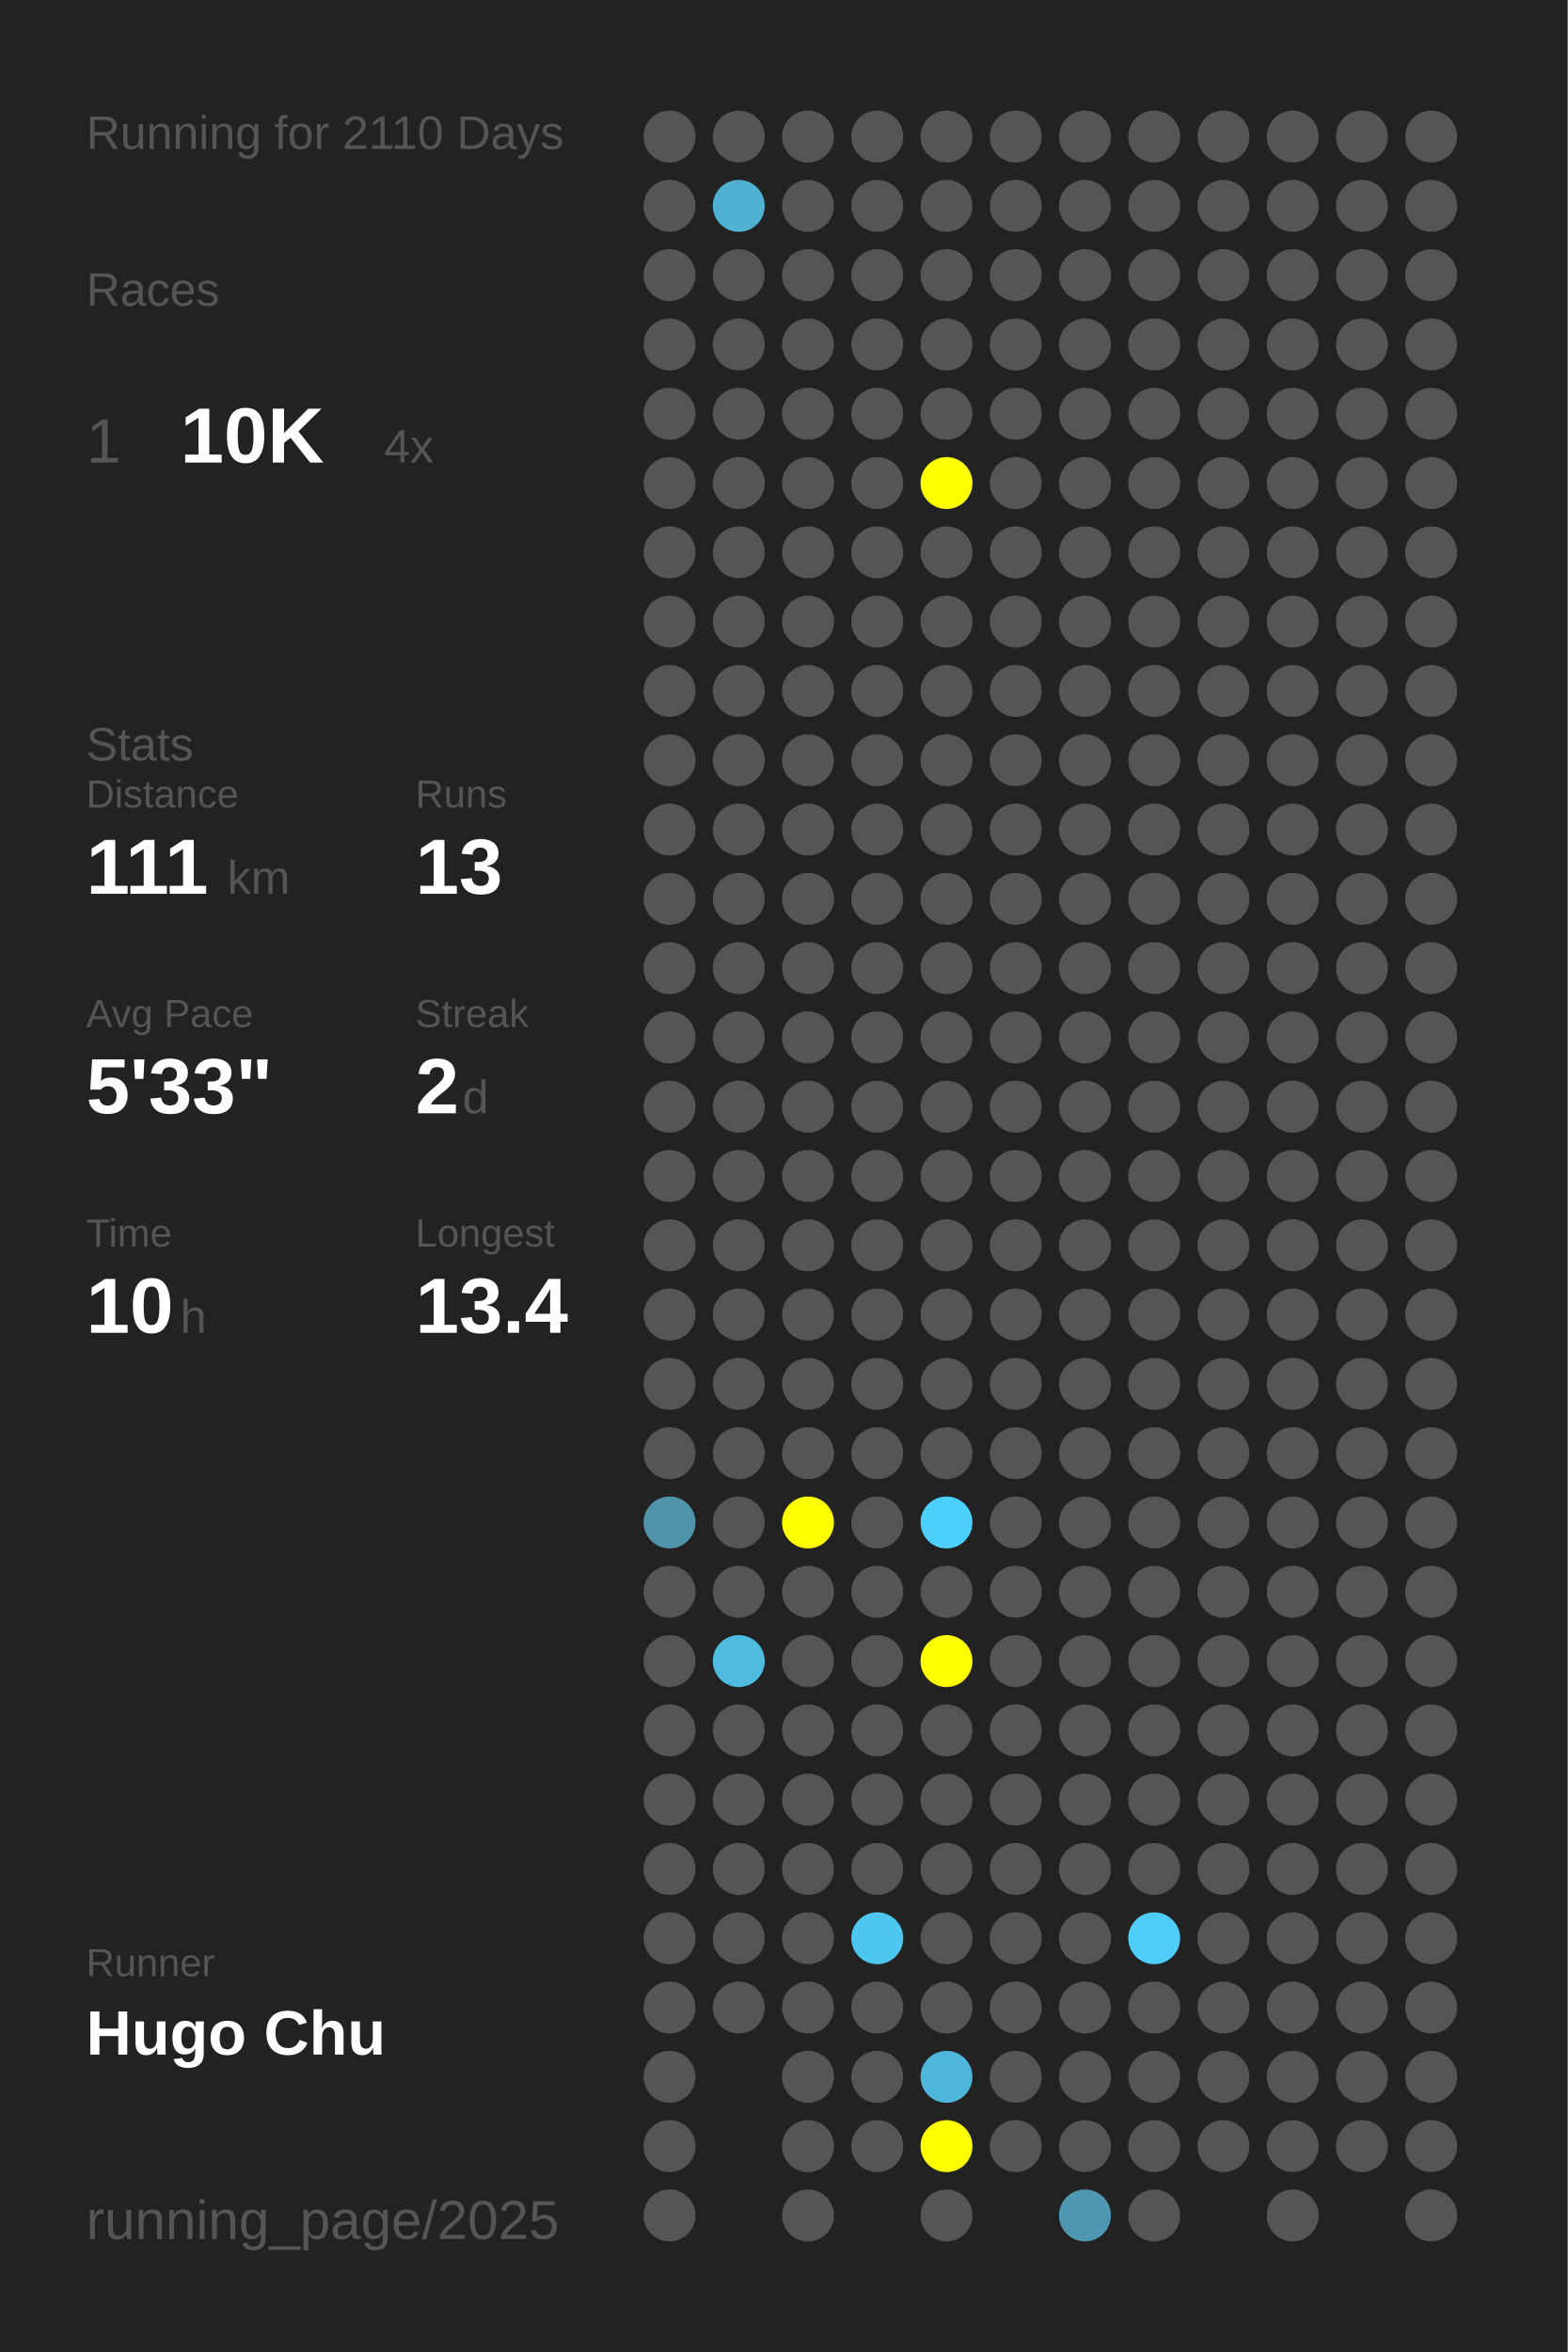
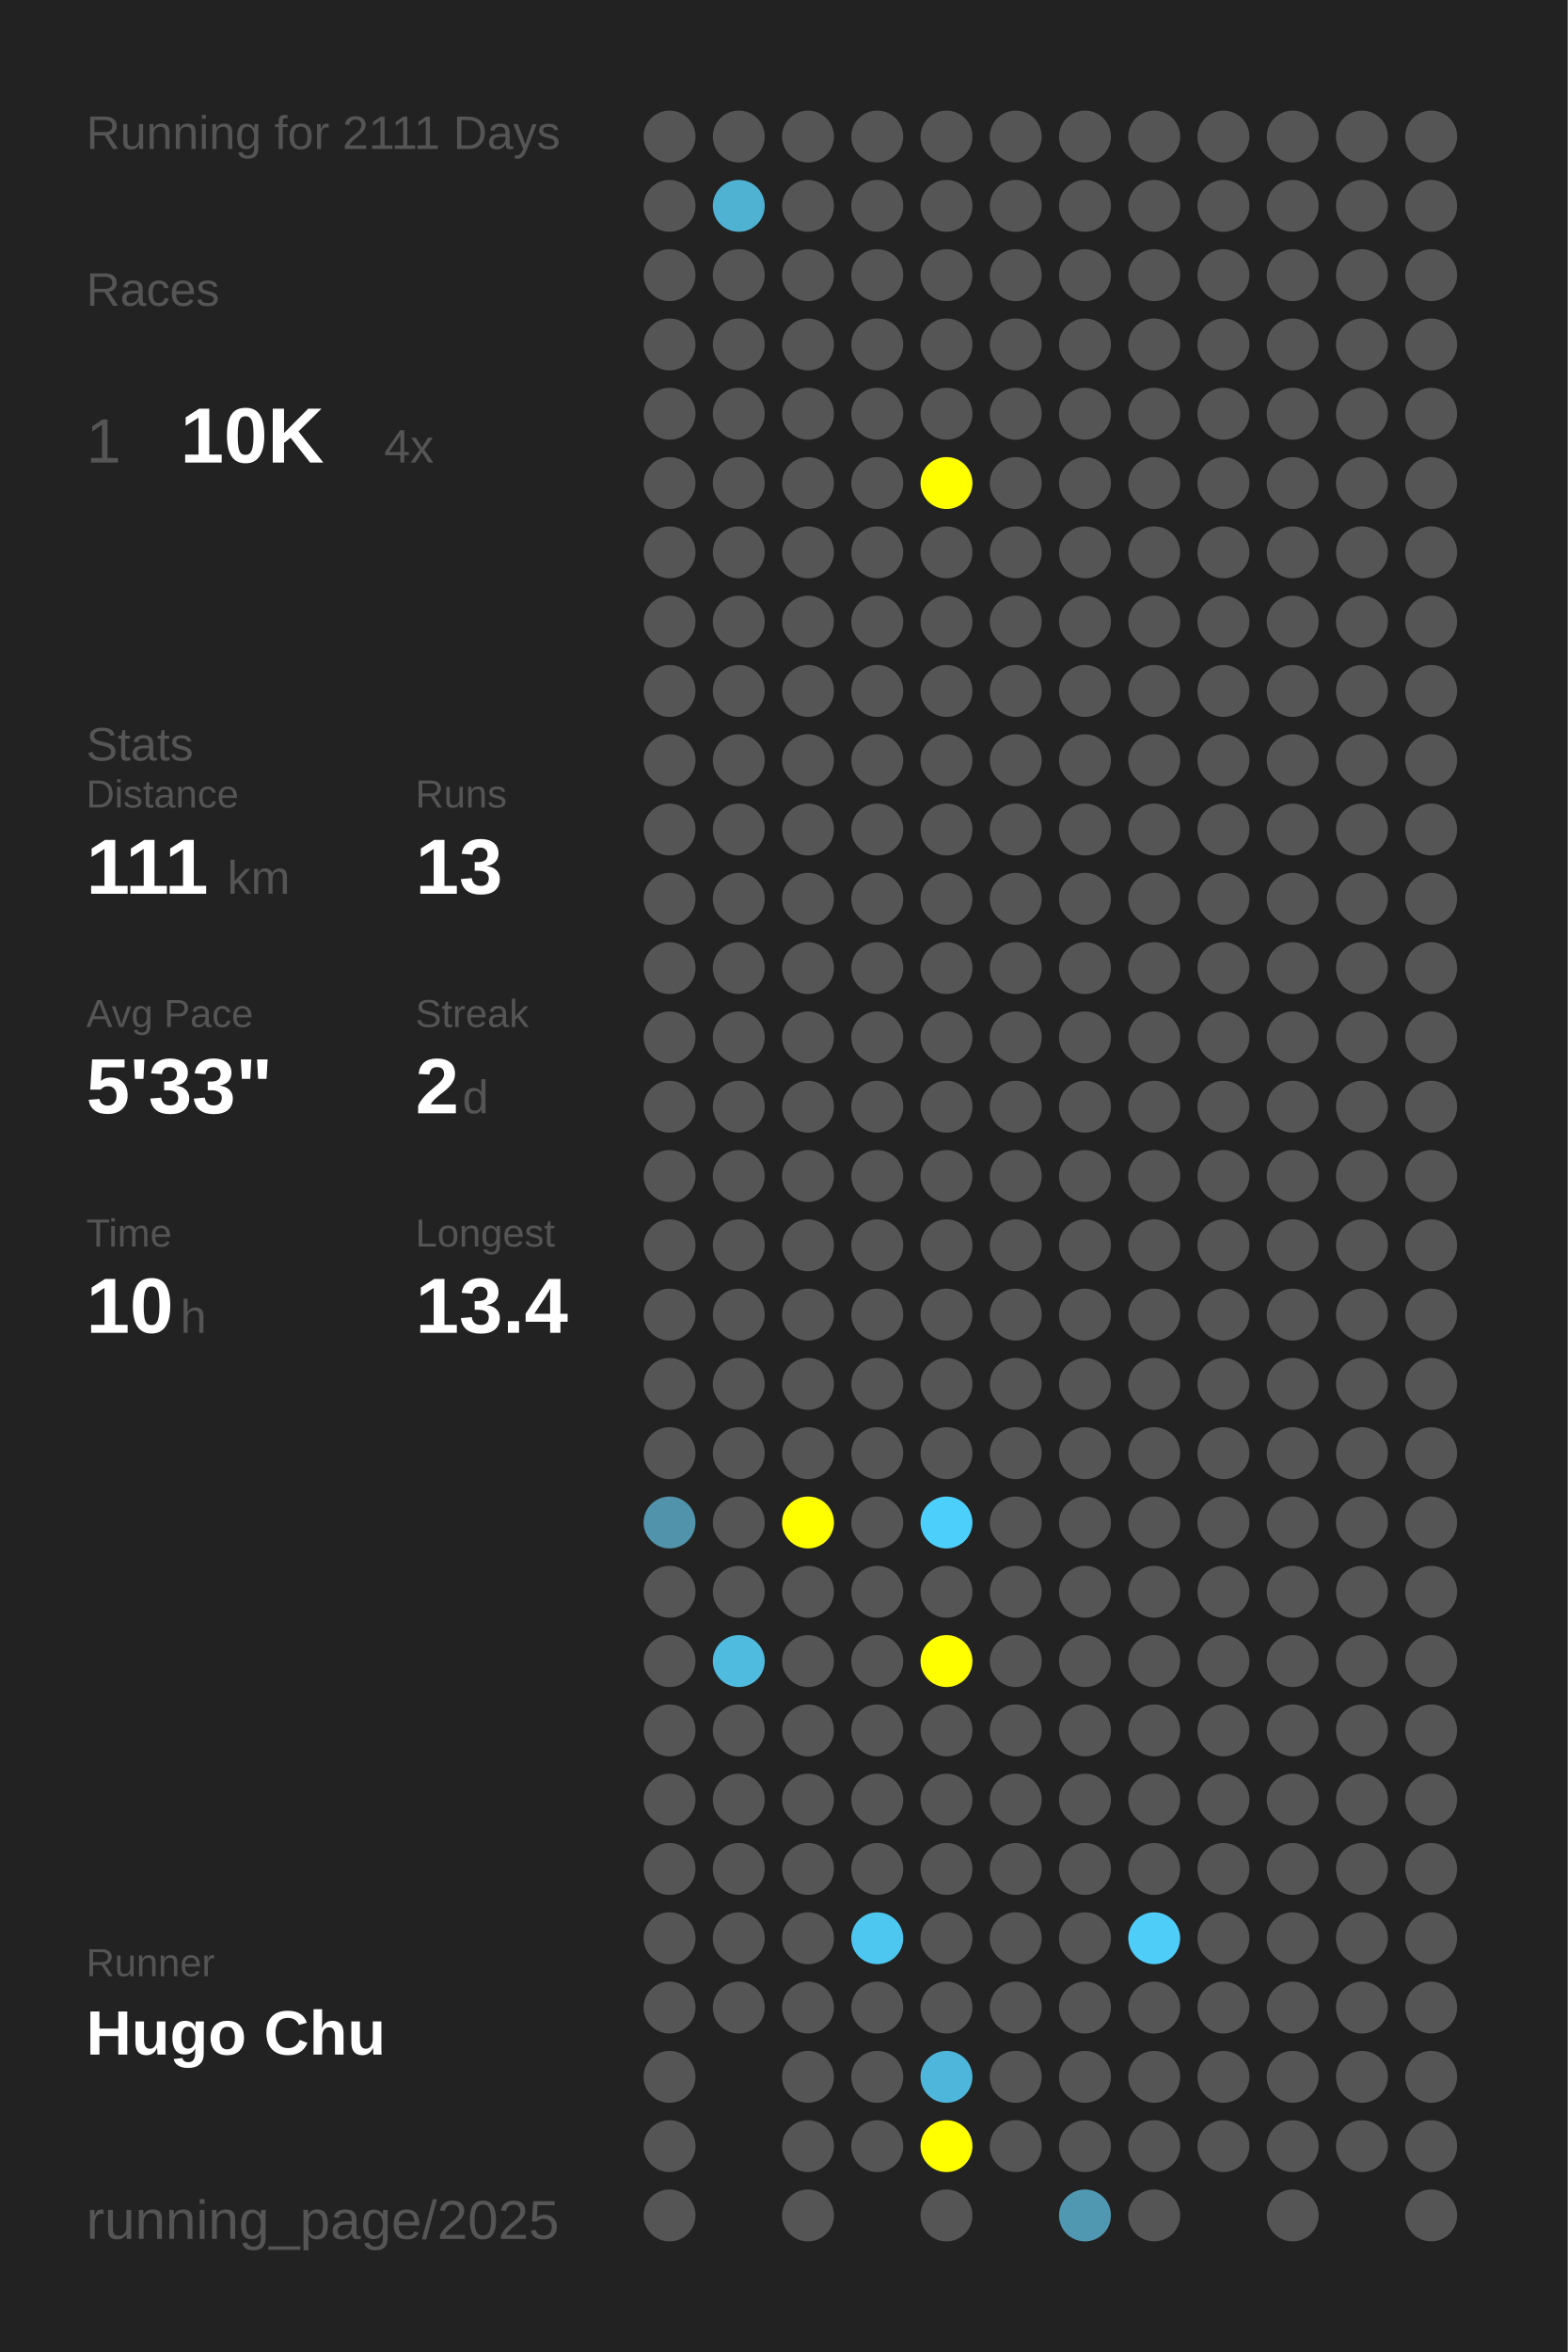
<svg xmlns="http://www.w3.org/2000/svg" baseProfile="full" height="300mm" version="1.1" viewBox="0,0,200,300" width="200mm">
  <defs />
  <rect fill="#222222" height="300" width="200" x="0" y="0" />
-   <text fill="#555555" style="font-size:6px; font-family:Arial;" x="11" y="19">Running for 2110 Days</text>
+   <text fill="#555555" style="font-size:6px; font-family:Arial;" x="11" y="19">Running for 2111 Days</text>
  <text fill="#555555" style="font-size:6px; font-family:Arial;" x="11" y="39">Races</text>
  <text fill="#555555" style="font-size:8px; font-family:Arial;" x="11" y="59">1</text>
  <text fill="#FFFFFF" style="font-size:10px; font-family:Arial; font-weight:bold;" x="23" y="59">10K</text>
  <text fill="#555555" style="font-size:6px; font-family:Arial;" x="49" y="59">4x</text>
  <text fill="#555555" style="font-size:6px; font-family:Arial;" x="11" y="97">Stats</text>
  <text fill="#555555" style="font-size:5px; font-family:Arial;" x="11" y="103">Distance</text>
  <text fill="#FFFFFF" style="font-size:10px; font-family:Arial; font-weight:bold;" x="11" y="114">111</text>
  <text fill="#555555" style="font-size:6px; font-family:Arial;" x="29" y="114">km</text>
  <text fill="#555555" style="font-size:5px; font-family:Arial;" x="53" y="103">Runs</text>
  <text fill="#FFFFFF" style="font-size:10px; font-family:Arial; font-weight:bold;" x="53" y="114">13</text>
  <text fill="#555555" style="font-size:5px; font-family:Arial;" x="11" y="131">Avg Pace</text>
  <text fill="#FFFFFF" style="font-size:10px; font-family:Arial; font-weight:bold;" x="11" y="142">5'33"</text>
  <text fill="#555555" style="font-size:5px; font-family:Arial;" x="53" y="131">Streak</text>
  <text fill="#FFFFFF" style="font-size:10px; font-family:Arial; font-weight:bold;" x="53" y="142">2</text>
  <text fill="#555555" style="font-size:6px; font-family:Arial;" x="59" y="142">d</text>
  <text fill="#555555" style="font-size:5px; font-family:Arial;" x="11" y="159">Time</text>
  <text fill="#FFFFFF" style="font-size:10px; font-family:Arial; font-weight:bold;" x="11" y="170">10</text>
  <text fill="#555555" style="font-size:6px; font-family:Arial;" x="23" y="170">h</text>
  <text fill="#555555" style="font-size:5px; font-family:Arial;" x="53" y="159">Longest</text>
  <text fill="#FFFFFF" style="font-size:10px; font-family:Arial; font-weight:bold;" x="53" y="170">13.4</text>
  <text fill="#555555" style="font-size:5px; font-family:Arial;" x="11" y="252.065">Runner</text>
  <text fill="#FFFFFF" style="font-size:8px; font-family:Arial; font-weight:bold;" x="11" y="262.065">Hugo Chu</text>
  <text fill="#555555" style="font-size:7px; font-family:Arial;" x="11" y="285.581">running_page/2025</text>
  <circle cx="85.417" cy="17.419" fill="#555555" r="3.312" />
  <circle cx="85.417" cy="26.258" fill="#555555" r="3.312" />
  <circle cx="85.417" cy="35.097" fill="#555555" r="3.312" />
  <circle cx="85.417" cy="43.935" fill="#555555" r="3.312" />
  <circle cx="85.417" cy="52.774" fill="#555555" r="3.312" />
  <circle cx="85.417" cy="61.613" fill="#555555" r="3.312" />
  <circle cx="85.417" cy="70.452" fill="#555555" r="3.312" />
  <circle cx="85.417" cy="79.29" fill="#555555" r="3.312" />
  <circle cx="85.417" cy="88.129" fill="#555555" r="3.312" />
  <circle cx="85.417" cy="96.968" fill="#555555" r="3.312" />
  <circle cx="85.417" cy="105.806" fill="#555555" r="3.312" />
  <circle cx="85.417" cy="114.645" fill="#555555" r="3.312" />
  <circle cx="85.417" cy="123.484" fill="#555555" r="3.312" />
  <circle cx="85.417" cy="132.323" fill="#555555" r="3.312" />
  <circle cx="85.417" cy="141.161" fill="#555555" r="3.312" />
  <circle cx="85.417" cy="150" fill="#555555" r="3.312" />
  <circle cx="85.417" cy="158.839" fill="#555555" r="3.312" />
  <circle cx="85.417" cy="167.677" fill="#555555" r="3.312" />
  <circle cx="85.417" cy="176.516" fill="#555555" r="3.312" />
  <circle cx="85.417" cy="185.355" fill="#555555" r="3.312" />
  <circle cx="85.417" cy="194.194" fill="#5093aa" r="3.312" />
  <circle cx="85.417" cy="203.032" fill="#555555" r="3.312" />
  <circle cx="85.417" cy="211.871" fill="#555555" r="3.312" />
  <circle cx="85.417" cy="220.71" fill="#555555" r="3.312" />
  <circle cx="85.417" cy="229.548" fill="#555555" r="3.312" />
  <circle cx="85.417" cy="238.387" fill="#555555" r="3.312" />
  <circle cx="85.417" cy="247.226" fill="#555555" r="3.312" />
  <circle cx="85.417" cy="256.065" fill="#555555" r="3.312" />
  <circle cx="85.417" cy="264.903" fill="#555555" r="3.312" />
  <circle cx="85.417" cy="273.742" fill="#555555" r="3.312" />
  <circle cx="85.417" cy="282.581" fill="#555555" r="3.312" />
  <circle cx="94.25" cy="17.419" fill="#555555" r="3.312" />
  <circle cx="94.25" cy="26.258" fill="#4fb2d3" r="3.312" />
  <circle cx="94.25" cy="35.097" fill="#555555" r="3.312" />
  <circle cx="94.25" cy="43.935" fill="#555555" r="3.312" />
  <circle cx="94.25" cy="52.774" fill="#555555" r="3.312" />
  <circle cx="94.25" cy="61.613" fill="#555555" r="3.312" />
  <circle cx="94.25" cy="70.452" fill="#555555" r="3.312" />
  <circle cx="94.25" cy="79.29" fill="#555555" r="3.312" />
  <circle cx="94.25" cy="88.129" fill="#555555" r="3.312" />
  <circle cx="94.25" cy="96.968" fill="#555555" r="3.312" />
  <circle cx="94.25" cy="105.806" fill="#555555" r="3.312" />
  <circle cx="94.25" cy="114.645" fill="#555555" r="3.312" />
  <circle cx="94.25" cy="123.484" fill="#555555" r="3.312" />
  <circle cx="94.25" cy="132.323" fill="#555555" r="3.312" />
  <circle cx="94.25" cy="141.161" fill="#555555" r="3.312" />
  <circle cx="94.25" cy="150" fill="#555555" r="3.312" />
  <circle cx="94.25" cy="158.839" fill="#555555" r="3.312" />
  <circle cx="94.25" cy="167.677" fill="#555555" r="3.312" />
  <circle cx="94.25" cy="176.516" fill="#555555" r="3.312" />
  <circle cx="94.25" cy="185.355" fill="#555555" r="3.312" />
  <circle cx="94.25" cy="194.194" fill="#555555" r="3.312" />
  <circle cx="94.25" cy="203.032" fill="#555555" r="3.312" />
  <circle cx="94.25" cy="211.871" fill="#4ebbdf" r="3.312" />
  <circle cx="94.25" cy="220.71" fill="#555555" r="3.312" />
  <circle cx="94.25" cy="229.548" fill="#555555" r="3.312" />
  <circle cx="94.25" cy="238.387" fill="#555555" r="3.312" />
  <circle cx="94.25" cy="247.226" fill="#555555" r="3.312" />
  <circle cx="94.25" cy="256.065" fill="#555555" r="3.312" />
  <circle cx="103.083" cy="17.419" fill="#555555" r="3.312" />
  <circle cx="103.083" cy="26.258" fill="#555555" r="3.312" />
  <circle cx="103.083" cy="35.097" fill="#555555" r="3.312" />
  <circle cx="103.083" cy="43.935" fill="#555555" r="3.312" />
  <circle cx="103.083" cy="52.774" fill="#555555" r="3.312" />
  <circle cx="103.083" cy="61.613" fill="#555555" r="3.312" />
  <circle cx="103.083" cy="70.452" fill="#555555" r="3.312" />
  <circle cx="103.083" cy="79.29" fill="#555555" r="3.312" />
  <circle cx="103.083" cy="88.129" fill="#555555" r="3.312" />
  <circle cx="103.083" cy="96.968" fill="#555555" r="3.312" />
  <circle cx="103.083" cy="105.806" fill="#555555" r="3.312" />
  <circle cx="103.083" cy="114.645" fill="#555555" r="3.312" />
  <circle cx="103.083" cy="123.484" fill="#555555" r="3.312" />
  <circle cx="103.083" cy="132.323" fill="#555555" r="3.312" />
  <circle cx="103.083" cy="141.161" fill="#555555" r="3.312" />
  <circle cx="103.083" cy="150" fill="#555555" r="3.312" />
  <circle cx="103.083" cy="158.839" fill="#555555" r="3.312" />
  <circle cx="103.083" cy="167.677" fill="#555555" r="3.312" />
  <circle cx="103.083" cy="176.516" fill="#555555" r="3.312" />
  <circle cx="103.083" cy="185.355" fill="#555555" r="3.312" />
  <circle cx="103.083" cy="194.194" fill="#FFFF00" r="3.312" />
  <circle cx="103.083" cy="203.032" fill="#555555" r="3.312" />
  <circle cx="103.083" cy="211.871" fill="#555555" r="3.312" />
  <circle cx="103.083" cy="220.71" fill="#555555" r="3.312" />
  <circle cx="103.083" cy="229.548" fill="#555555" r="3.312" />
  <circle cx="103.083" cy="238.387" fill="#555555" r="3.312" />
  <circle cx="103.083" cy="247.226" fill="#555555" r="3.312" />
  <circle cx="103.083" cy="256.065" fill="#555555" r="3.312" />
  <circle cx="103.083" cy="264.903" fill="#555555" r="3.312" />
  <circle cx="103.083" cy="273.742" fill="#555555" r="3.312" />
  <circle cx="103.083" cy="282.581" fill="#555555" r="3.312" />
  <circle cx="111.917" cy="17.419" fill="#555555" r="3.312" />
  <circle cx="111.917" cy="26.258" fill="#555555" r="3.312" />
  <circle cx="111.917" cy="35.097" fill="#555555" r="3.312" />
  <circle cx="111.917" cy="43.935" fill="#555555" r="3.312" />
  <circle cx="111.917" cy="52.774" fill="#555555" r="3.312" />
  <circle cx="111.917" cy="61.613" fill="#555555" r="3.312" />
  <circle cx="111.917" cy="70.452" fill="#555555" r="3.312" />
  <circle cx="111.917" cy="79.29" fill="#555555" r="3.312" />
  <circle cx="111.917" cy="88.129" fill="#555555" r="3.312" />
  <circle cx="111.917" cy="96.968" fill="#555555" r="3.312" />
  <circle cx="111.917" cy="105.806" fill="#555555" r="3.312" />
  <circle cx="111.917" cy="114.645" fill="#555555" r="3.312" />
  <circle cx="111.917" cy="123.484" fill="#555555" r="3.312" />
  <circle cx="111.917" cy="132.323" fill="#555555" r="3.312" />
  <circle cx="111.917" cy="141.161" fill="#555555" r="3.312" />
  <circle cx="111.917" cy="150" fill="#555555" r="3.312" />
  <circle cx="111.917" cy="158.839" fill="#555555" r="3.312" />
  <circle cx="111.917" cy="167.677" fill="#555555" r="3.312" />
  <circle cx="111.917" cy="176.516" fill="#555555" r="3.312" />
  <circle cx="111.917" cy="185.355" fill="#555555" r="3.312" />
  <circle cx="111.917" cy="194.194" fill="#555555" r="3.312" />
  <circle cx="111.917" cy="203.032" fill="#555555" r="3.312" />
  <circle cx="111.917" cy="211.871" fill="#555555" r="3.312" />
  <circle cx="111.917" cy="220.71" fill="#555555" r="3.312" />
  <circle cx="111.917" cy="229.548" fill="#555555" r="3.312" />
  <circle cx="111.917" cy="238.387" fill="#555555" r="3.312" />
  <circle cx="111.917" cy="247.226" fill="#4dc7f0" r="3.312" />
  <circle cx="111.917" cy="256.065" fill="#555555" r="3.312" />
  <circle cx="111.917" cy="264.903" fill="#555555" r="3.312" />
  <circle cx="111.917" cy="273.742" fill="#555555" r="3.312" />
  <circle cx="120.75" cy="17.419" fill="#555555" r="3.312" />
  <circle cx="120.75" cy="26.258" fill="#555555" r="3.312" />
  <circle cx="120.75" cy="35.097" fill="#555555" r="3.312" />
  <circle cx="120.75" cy="43.935" fill="#555555" r="3.312" />
  <circle cx="120.75" cy="52.774" fill="#555555" r="3.312" />
  <circle cx="120.75" cy="61.613" fill="#FFFF00" r="3.312" />
  <circle cx="120.75" cy="70.452" fill="#555555" r="3.312" />
  <circle cx="120.75" cy="79.29" fill="#555555" r="3.312" />
  <circle cx="120.75" cy="88.129" fill="#555555" r="3.312" />
  <circle cx="120.75" cy="96.968" fill="#555555" r="3.312" />
  <circle cx="120.75" cy="105.806" fill="#555555" r="3.312" />
  <circle cx="120.75" cy="114.645" fill="#555555" r="3.312" />
  <circle cx="120.75" cy="123.484" fill="#555555" r="3.312" />
  <circle cx="120.75" cy="132.323" fill="#555555" r="3.312" />
  <circle cx="120.75" cy="141.161" fill="#555555" r="3.312" />
  <circle cx="120.75" cy="150" fill="#555555" r="3.312" />
  <circle cx="120.75" cy="158.839" fill="#555555" r="3.312" />
  <circle cx="120.75" cy="167.677" fill="#555555" r="3.312" />
  <circle cx="120.75" cy="176.516" fill="#555555" r="3.312" />
  <circle cx="120.75" cy="185.355" fill="#555555" r="3.312" />
  <circle cx="120.75" cy="194.194" fill="#4dcffc" r="3.312" />
  <circle cx="120.75" cy="203.032" fill="#555555" r="3.312" />
  <circle cx="120.75" cy="211.871" fill="#FFFF00" r="3.312" />
  <circle cx="120.75" cy="220.71" fill="#555555" r="3.312" />
  <circle cx="120.75" cy="229.548" fill="#555555" r="3.312" />
  <circle cx="120.75" cy="238.387" fill="#555555" r="3.312" />
  <circle cx="120.75" cy="247.226" fill="#555555" r="3.312" />
  <circle cx="120.75" cy="256.065" fill="#555555" r="3.312" />
  <circle cx="120.75" cy="264.903" fill="#4eb6da" r="3.312" />
  <circle cx="120.75" cy="273.742" fill="#FFFF00" r="3.312" />
  <circle cx="120.75" cy="282.581" fill="#555555" r="3.312" />
  <circle cx="129.583" cy="17.419" fill="#555555" r="3.312" />
  <circle cx="129.583" cy="26.258" fill="#555555" r="3.312" />
  <circle cx="129.583" cy="35.097" fill="#555555" r="3.312" />
  <circle cx="129.583" cy="43.935" fill="#555555" r="3.312" />
  <circle cx="129.583" cy="52.774" fill="#555555" r="3.312" />
  <circle cx="129.583" cy="61.613" fill="#555555" r="3.312" />
  <circle cx="129.583" cy="70.452" fill="#555555" r="3.312" />
  <circle cx="129.583" cy="79.29" fill="#555555" r="3.312" />
  <circle cx="129.583" cy="88.129" fill="#555555" r="3.312" />
  <circle cx="129.583" cy="96.968" fill="#555555" r="3.312" />
  <circle cx="129.583" cy="105.806" fill="#555555" r="3.312" />
  <circle cx="129.583" cy="114.645" fill="#555555" r="3.312" />
  <circle cx="129.583" cy="123.484" fill="#555555" r="3.312" />
  <circle cx="129.583" cy="132.323" fill="#555555" r="3.312" />
  <circle cx="129.583" cy="141.161" fill="#555555" r="3.312" />
  <circle cx="129.583" cy="150" fill="#555555" r="3.312" />
  <circle cx="129.583" cy="158.839" fill="#555555" r="3.312" />
  <circle cx="129.583" cy="167.677" fill="#555555" r="3.312" />
  <circle cx="129.583" cy="176.516" fill="#555555" r="3.312" />
  <circle cx="129.583" cy="185.355" fill="#555555" r="3.312" />
  <circle cx="129.583" cy="194.194" fill="#555555" r="3.312" />
  <circle cx="129.583" cy="203.032" fill="#555555" r="3.312" />
  <circle cx="129.583" cy="211.871" fill="#555555" r="3.312" />
  <circle cx="129.583" cy="220.71" fill="#555555" r="3.312" />
  <circle cx="129.583" cy="229.548" fill="#555555" r="3.312" />
  <circle cx="129.583" cy="238.387" fill="#555555" r="3.312" />
  <circle cx="129.583" cy="247.226" fill="#555555" r="3.312" />
  <circle cx="129.583" cy="256.065" fill="#555555" r="3.312" />
  <circle cx="129.583" cy="264.903" fill="#555555" r="3.312" />
  <circle cx="129.583" cy="273.742" fill="#555555" r="3.312" />
  <circle cx="138.417" cy="17.419" fill="#555555" r="3.312" />
  <circle cx="138.417" cy="26.258" fill="#555555" r="3.312" />
  <circle cx="138.417" cy="35.097" fill="#555555" r="3.312" />
  <circle cx="138.417" cy="43.935" fill="#555555" r="3.312" />
  <circle cx="138.417" cy="52.774" fill="#555555" r="3.312" />
  <circle cx="138.417" cy="61.613" fill="#555555" r="3.312" />
  <circle cx="138.417" cy="70.452" fill="#555555" r="3.312" />
  <circle cx="138.417" cy="79.29" fill="#555555" r="3.312" />
  <circle cx="138.417" cy="88.129" fill="#555555" r="3.312" />
  <circle cx="138.417" cy="96.968" fill="#555555" r="3.312" />
  <circle cx="138.417" cy="105.806" fill="#555555" r="3.312" />
  <circle cx="138.417" cy="114.645" fill="#555555" r="3.312" />
  <circle cx="138.417" cy="123.484" fill="#555555" r="3.312" />
  <circle cx="138.417" cy="132.323" fill="#555555" r="3.312" />
  <circle cx="138.417" cy="141.161" fill="#555555" r="3.312" />
  <circle cx="138.417" cy="150" fill="#555555" r="3.312" />
  <circle cx="138.417" cy="158.839" fill="#555555" r="3.312" />
  <circle cx="138.417" cy="167.677" fill="#555555" r="3.312" />
  <circle cx="138.417" cy="176.516" fill="#555555" r="3.312" />
  <circle cx="138.417" cy="185.355" fill="#555555" r="3.312" />
  <circle cx="138.417" cy="194.194" fill="#555555" r="3.312" />
  <circle cx="138.417" cy="203.032" fill="#555555" r="3.312" />
  <circle cx="138.417" cy="211.871" fill="#555555" r="3.312" />
  <circle cx="138.417" cy="220.71" fill="#555555" r="3.312" />
  <circle cx="138.417" cy="229.548" fill="#555555" r="3.312" />
  <circle cx="138.417" cy="238.387" fill="#555555" r="3.312" />
  <circle cx="138.417" cy="247.226" fill="#555555" r="3.312" />
  <circle cx="138.417" cy="256.065" fill="#555555" r="3.312" />
  <circle cx="138.417" cy="264.903" fill="#555555" r="3.312" />
  <circle cx="138.417" cy="273.742" fill="#555555" r="3.312" />
  <circle cx="138.417" cy="282.581" fill="#5098b1" r="3.312" />
  <circle cx="147.25" cy="17.419" fill="#555555" r="3.312" />
  <circle cx="147.25" cy="26.258" fill="#555555" r="3.312" />
  <circle cx="147.25" cy="35.097" fill="#555555" r="3.312" />
  <circle cx="147.25" cy="43.935" fill="#555555" r="3.312" />
  <circle cx="147.25" cy="52.774" fill="#555555" r="3.312" />
  <circle cx="147.25" cy="61.613" fill="#555555" r="3.312" />
  <circle cx="147.25" cy="70.452" fill="#555555" r="3.312" />
  <circle cx="147.25" cy="79.29" fill="#555555" r="3.312" />
  <circle cx="147.25" cy="88.129" fill="#555555" r="3.312" />
  <circle cx="147.25" cy="96.968" fill="#555555" r="3.312" />
  <circle cx="147.25" cy="105.806" fill="#555555" r="3.312" />
  <circle cx="147.25" cy="114.645" fill="#555555" r="3.312" />
  <circle cx="147.25" cy="123.484" fill="#555555" r="3.312" />
  <circle cx="147.25" cy="132.323" fill="#555555" r="3.312" />
  <circle cx="147.25" cy="141.161" fill="#555555" r="3.312" />
  <circle cx="147.25" cy="150" fill="#555555" r="3.312" />
  <circle cx="147.25" cy="158.839" fill="#555555" r="3.312" />
  <circle cx="147.25" cy="167.677" fill="#555555" r="3.312" />
  <circle cx="147.25" cy="176.516" fill="#555555" r="3.312" />
  <circle cx="147.25" cy="185.355" fill="#555555" r="3.312" />
  <circle cx="147.25" cy="194.194" fill="#555555" r="3.312" />
  <circle cx="147.25" cy="203.032" fill="#555555" r="3.312" />
  <circle cx="147.25" cy="211.871" fill="#555555" r="3.312" />
  <circle cx="147.25" cy="220.71" fill="#555555" r="3.312" />
  <circle cx="147.25" cy="229.548" fill="#555555" r="3.312" />
  <circle cx="147.25" cy="238.387" fill="#555555" r="3.312" />
  <circle cx="147.25" cy="247.226" fill="#4dcdf8" r="3.312" />
  <circle cx="147.25" cy="256.065" fill="#555555" r="3.312" />
  <circle cx="147.25" cy="264.903" fill="#555555" r="3.312" />
  <circle cx="147.25" cy="273.742" fill="#555555" r="3.312" />
  <circle cx="147.25" cy="282.581" fill="#555555" r="3.312" />
  <circle cx="156.083" cy="17.419" fill="#555555" r="3.312" />
  <circle cx="156.083" cy="26.258" fill="#555555" r="3.312" />
  <circle cx="156.083" cy="35.097" fill="#555555" r="3.312" />
  <circle cx="156.083" cy="43.935" fill="#555555" r="3.312" />
  <circle cx="156.083" cy="52.774" fill="#555555" r="3.312" />
  <circle cx="156.083" cy="61.613" fill="#555555" r="3.312" />
  <circle cx="156.083" cy="70.452" fill="#555555" r="3.312" />
  <circle cx="156.083" cy="79.29" fill="#555555" r="3.312" />
  <circle cx="156.083" cy="88.129" fill="#555555" r="3.312" />
  <circle cx="156.083" cy="96.968" fill="#555555" r="3.312" />
  <circle cx="156.083" cy="105.806" fill="#555555" r="3.312" />
  <circle cx="156.083" cy="114.645" fill="#555555" r="3.312" />
  <circle cx="156.083" cy="123.484" fill="#555555" r="3.312" />
  <circle cx="156.083" cy="132.323" fill="#555555" r="3.312" />
  <circle cx="156.083" cy="141.161" fill="#555555" r="3.312" />
  <circle cx="156.083" cy="150" fill="#555555" r="3.312" />
  <circle cx="156.083" cy="158.839" fill="#555555" r="3.312" />
  <circle cx="156.083" cy="167.677" fill="#555555" r="3.312" />
  <circle cx="156.083" cy="176.516" fill="#555555" r="3.312" />
  <circle cx="156.083" cy="185.355" fill="#555555" r="3.312" />
  <circle cx="156.083" cy="194.194" fill="#555555" r="3.312" />
  <circle cx="156.083" cy="203.032" fill="#555555" r="3.312" />
  <circle cx="156.083" cy="211.871" fill="#555555" r="3.312" />
  <circle cx="156.083" cy="220.71" fill="#555555" r="3.312" />
  <circle cx="156.083" cy="229.548" fill="#555555" r="3.312" />
  <circle cx="156.083" cy="238.387" fill="#555555" r="3.312" />
  <circle cx="156.083" cy="247.226" fill="#555555" r="3.312" />
  <circle cx="156.083" cy="256.065" fill="#555555" r="3.312" />
  <circle cx="156.083" cy="264.903" fill="#555555" r="3.312" />
  <circle cx="156.083" cy="273.742" fill="#555555" r="3.312" />
  <circle cx="164.917" cy="17.419" fill="#555555" r="3.312" />
  <circle cx="164.917" cy="26.258" fill="#555555" r="3.312" />
  <circle cx="164.917" cy="35.097" fill="#555555" r="3.312" />
  <circle cx="164.917" cy="43.935" fill="#555555" r="3.312" />
  <circle cx="164.917" cy="52.774" fill="#555555" r="3.312" />
  <circle cx="164.917" cy="61.613" fill="#555555" r="3.312" />
  <circle cx="164.917" cy="70.452" fill="#555555" r="3.312" />
  <circle cx="164.917" cy="79.29" fill="#555555" r="3.312" />
  <circle cx="164.917" cy="88.129" fill="#555555" r="3.312" />
  <circle cx="164.917" cy="96.968" fill="#555555" r="3.312" />
  <circle cx="164.917" cy="105.806" fill="#555555" r="3.312" />
  <circle cx="164.917" cy="114.645" fill="#555555" r="3.312" />
  <circle cx="164.917" cy="123.484" fill="#555555" r="3.312" />
  <circle cx="164.917" cy="132.323" fill="#555555" r="3.312" />
  <circle cx="164.917" cy="141.161" fill="#555555" r="3.312" />
  <circle cx="164.917" cy="150" fill="#555555" r="3.312" />
  <circle cx="164.917" cy="158.839" fill="#555555" r="3.312" />
  <circle cx="164.917" cy="167.677" fill="#555555" r="3.312" />
  <circle cx="164.917" cy="176.516" fill="#555555" r="3.312" />
  <circle cx="164.917" cy="185.355" fill="#555555" r="3.312" />
  <circle cx="164.917" cy="194.194" fill="#555555" r="3.312" />
  <circle cx="164.917" cy="203.032" fill="#555555" r="3.312" />
  <circle cx="164.917" cy="211.871" fill="#555555" r="3.312" />
  <circle cx="164.917" cy="220.71" fill="#555555" r="3.312" />
  <circle cx="164.917" cy="229.548" fill="#555555" r="3.312" />
  <circle cx="164.917" cy="238.387" fill="#555555" r="3.312" />
  <circle cx="164.917" cy="247.226" fill="#555555" r="3.312" />
  <circle cx="164.917" cy="256.065" fill="#555555" r="3.312" />
  <circle cx="164.917" cy="264.903" fill="#555555" r="3.312" />
  <circle cx="164.917" cy="273.742" fill="#555555" r="3.312" />
  <circle cx="164.917" cy="282.581" fill="#555555" r="3.312" />
  <circle cx="173.75" cy="17.419" fill="#555555" r="3.312" />
  <circle cx="173.75" cy="26.258" fill="#555555" r="3.312" />
  <circle cx="173.75" cy="35.097" fill="#555555" r="3.312" />
  <circle cx="173.75" cy="43.935" fill="#555555" r="3.312" />
  <circle cx="173.75" cy="52.774" fill="#555555" r="3.312" />
  <circle cx="173.75" cy="61.613" fill="#555555" r="3.312" />
  <circle cx="173.75" cy="70.452" fill="#555555" r="3.312" />
  <circle cx="173.75" cy="79.29" fill="#555555" r="3.312" />
  <circle cx="173.75" cy="88.129" fill="#555555" r="3.312" />
  <circle cx="173.75" cy="96.968" fill="#555555" r="3.312" />
  <circle cx="173.75" cy="105.806" fill="#555555" r="3.312" />
  <circle cx="173.75" cy="114.645" fill="#555555" r="3.312" />
  <circle cx="173.75" cy="123.484" fill="#555555" r="3.312" />
  <circle cx="173.75" cy="132.323" fill="#555555" r="3.312" />
  <circle cx="173.75" cy="141.161" fill="#555555" r="3.312" />
  <circle cx="173.75" cy="150" fill="#555555" r="3.312" />
  <circle cx="173.75" cy="158.839" fill="#555555" r="3.312" />
  <circle cx="173.75" cy="167.677" fill="#555555" r="3.312" />
  <circle cx="173.75" cy="176.516" fill="#555555" r="3.312" />
  <circle cx="173.75" cy="185.355" fill="#555555" r="3.312" />
  <circle cx="173.75" cy="194.194" fill="#555555" r="3.312" />
  <circle cx="173.75" cy="203.032" fill="#555555" r="3.312" />
  <circle cx="173.75" cy="211.871" fill="#555555" r="3.312" />
  <circle cx="173.75" cy="220.71" fill="#555555" r="3.312" />
  <circle cx="173.75" cy="229.548" fill="#555555" r="3.312" />
  <circle cx="173.75" cy="238.387" fill="#555555" r="3.312" />
  <circle cx="173.75" cy="247.226" fill="#555555" r="3.312" />
  <circle cx="173.75" cy="256.065" fill="#555555" r="3.312" />
  <circle cx="173.75" cy="264.903" fill="#555555" r="3.312" />
  <circle cx="173.75" cy="273.742" fill="#555555" r="3.312" />
  <circle cx="182.583" cy="17.419" fill="#555555" r="3.312" />
  <circle cx="182.583" cy="26.258" fill="#555555" r="3.312" />
  <circle cx="182.583" cy="35.097" fill="#555555" r="3.312" />
  <circle cx="182.583" cy="43.935" fill="#555555" r="3.312" />
  <circle cx="182.583" cy="52.774" fill="#555555" r="3.312" />
  <circle cx="182.583" cy="61.613" fill="#555555" r="3.312" />
  <circle cx="182.583" cy="70.452" fill="#555555" r="3.312" />
  <circle cx="182.583" cy="79.29" fill="#555555" r="3.312" />
  <circle cx="182.583" cy="88.129" fill="#555555" r="3.312" />
  <circle cx="182.583" cy="96.968" fill="#555555" r="3.312" />
  <circle cx="182.583" cy="105.806" fill="#555555" r="3.312" />
  <circle cx="182.583" cy="114.645" fill="#555555" r="3.312" />
  <circle cx="182.583" cy="123.484" fill="#555555" r="3.312" />
  <circle cx="182.583" cy="132.323" fill="#555555" r="3.312" />
  <circle cx="182.583" cy="141.161" fill="#555555" r="3.312" />
  <circle cx="182.583" cy="150" fill="#555555" r="3.312" />
  <circle cx="182.583" cy="158.839" fill="#555555" r="3.312" />
  <circle cx="182.583" cy="167.677" fill="#555555" r="3.312" />
  <circle cx="182.583" cy="176.516" fill="#555555" r="3.312" />
  <circle cx="182.583" cy="185.355" fill="#555555" r="3.312" />
  <circle cx="182.583" cy="194.194" fill="#555555" r="3.312" />
  <circle cx="182.583" cy="203.032" fill="#555555" r="3.312" />
  <circle cx="182.583" cy="211.871" fill="#555555" r="3.312" />
  <circle cx="182.583" cy="220.71" fill="#555555" r="3.312" />
  <circle cx="182.583" cy="229.548" fill="#555555" r="3.312" />
  <circle cx="182.583" cy="238.387" fill="#555555" r="3.312" />
  <circle cx="182.583" cy="247.226" fill="#555555" r="3.312" />
  <circle cx="182.583" cy="256.065" fill="#555555" r="3.312" />
  <circle cx="182.583" cy="264.903" fill="#555555" r="3.312" />
  <circle cx="182.583" cy="273.742" fill="#555555" r="3.312" />
  <circle cx="182.583" cy="282.581" fill="#555555" r="3.312" />
</svg>
